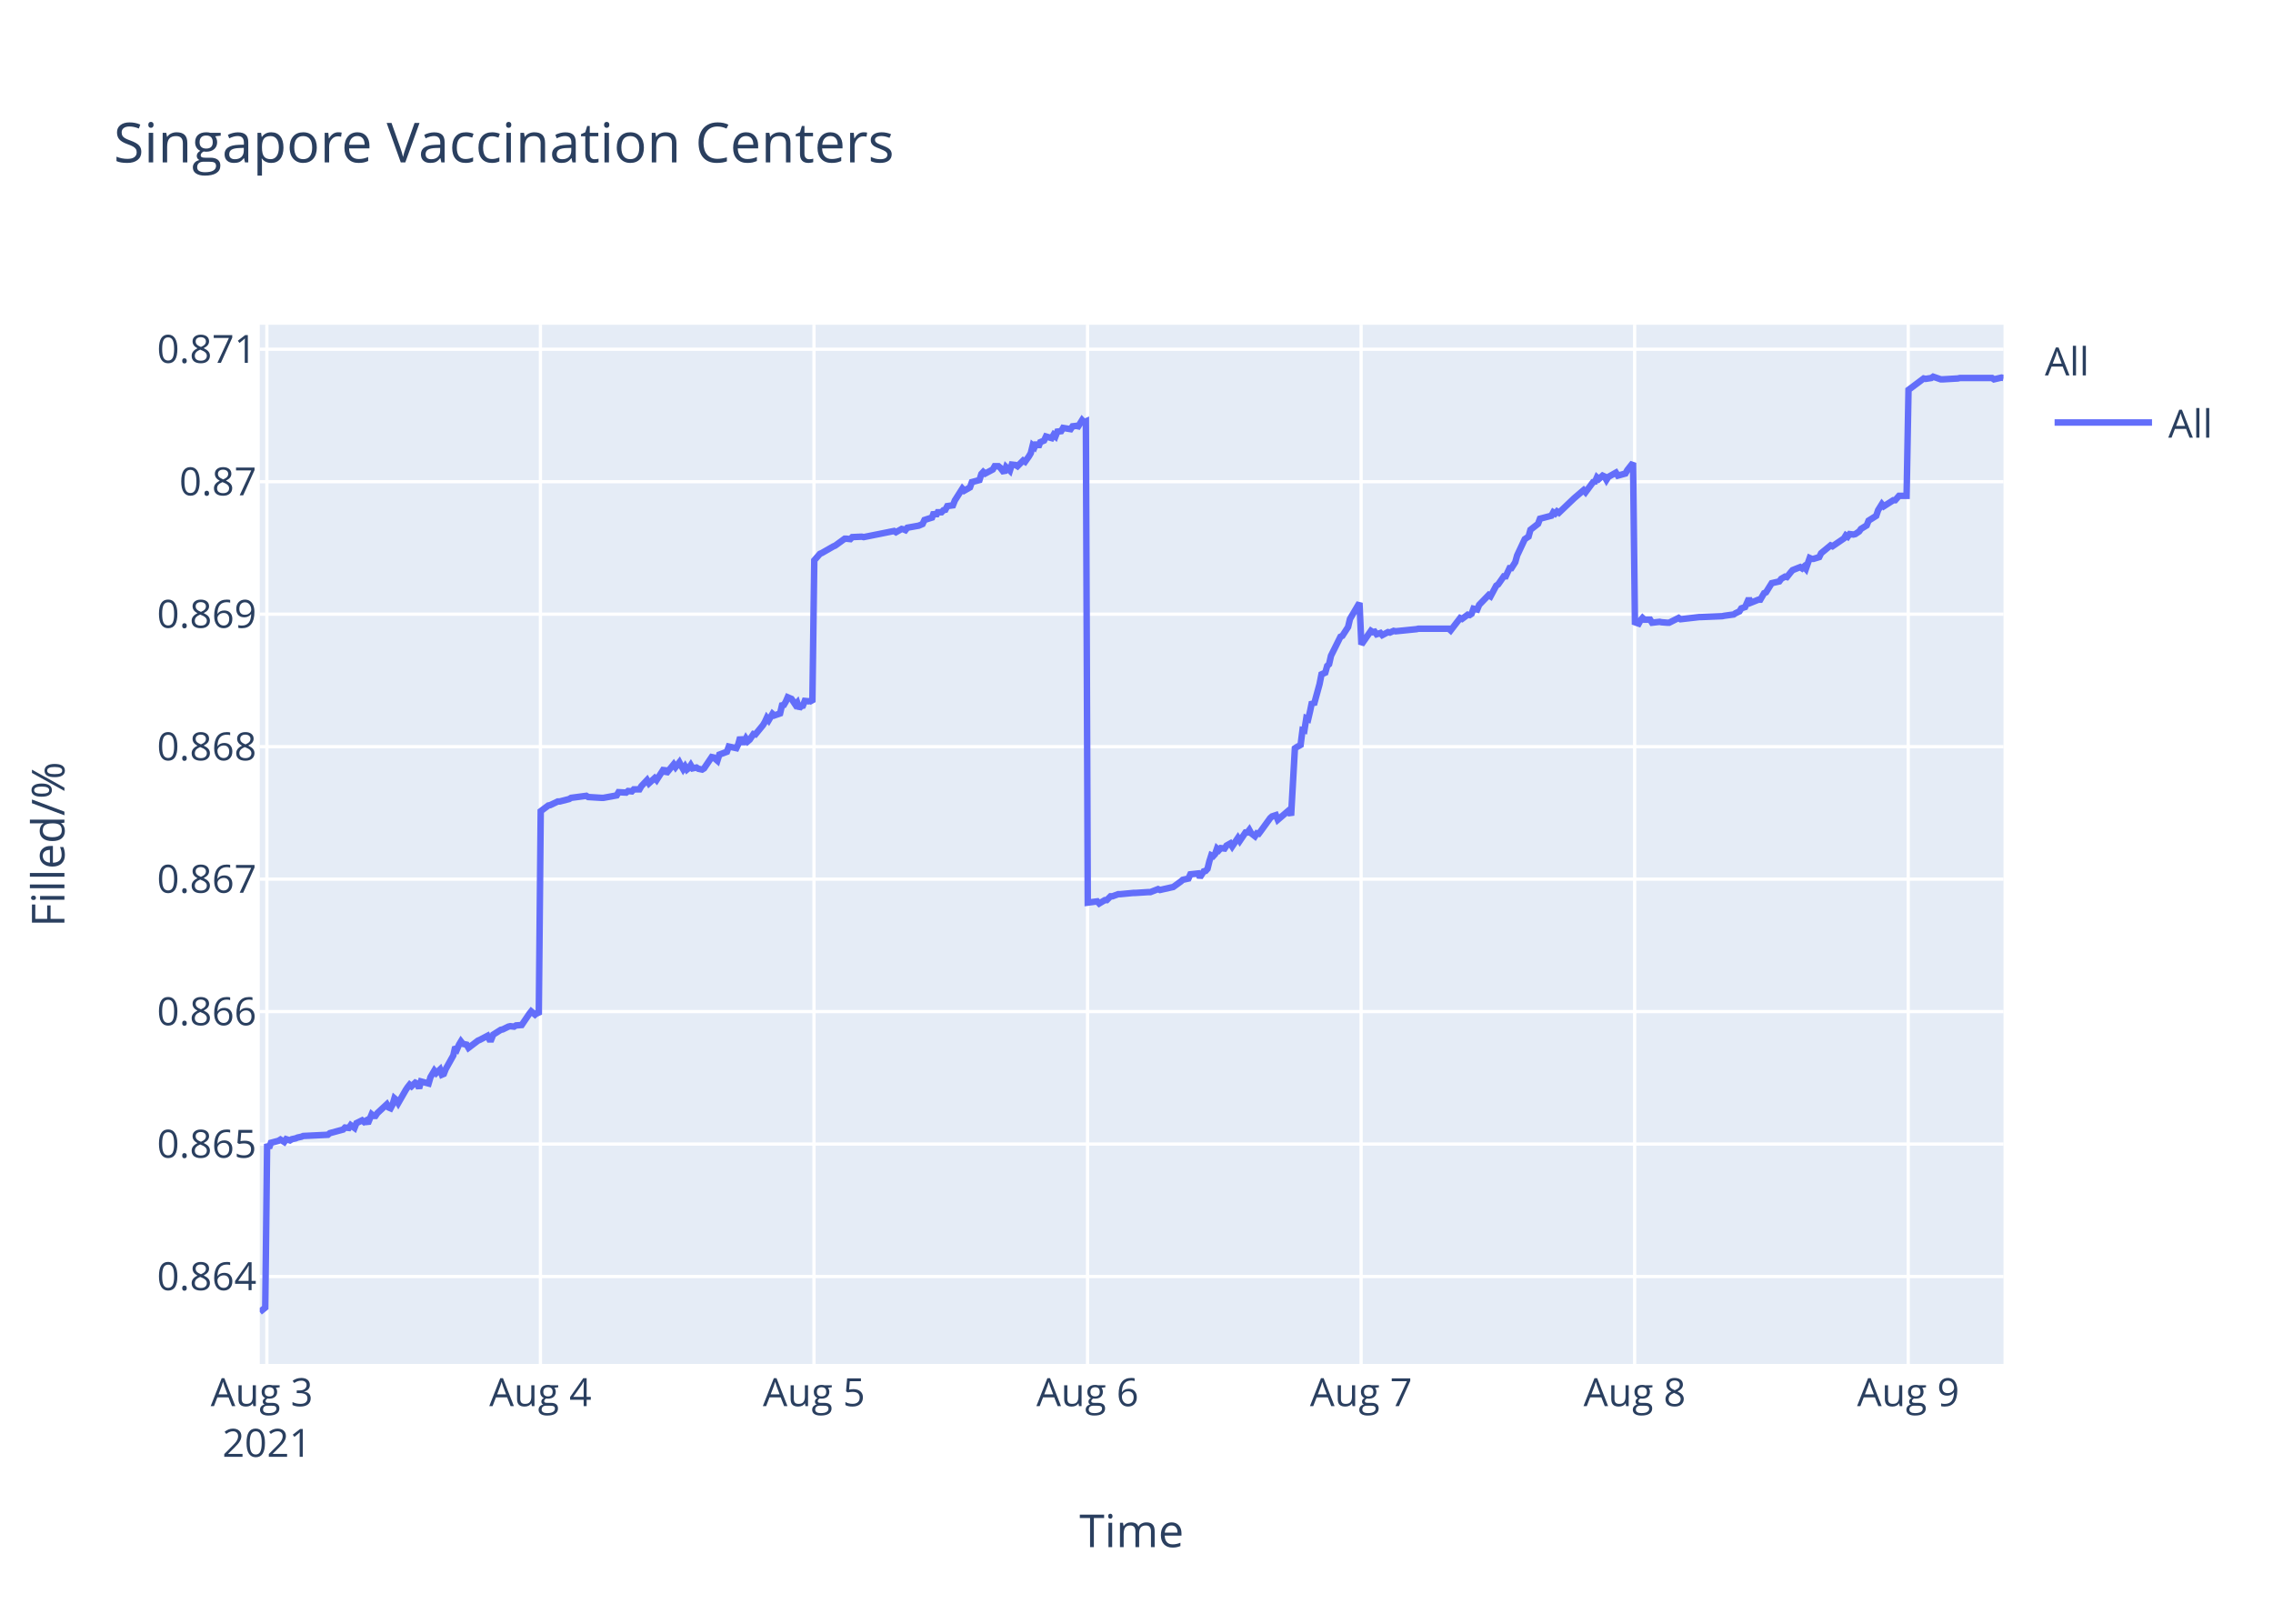
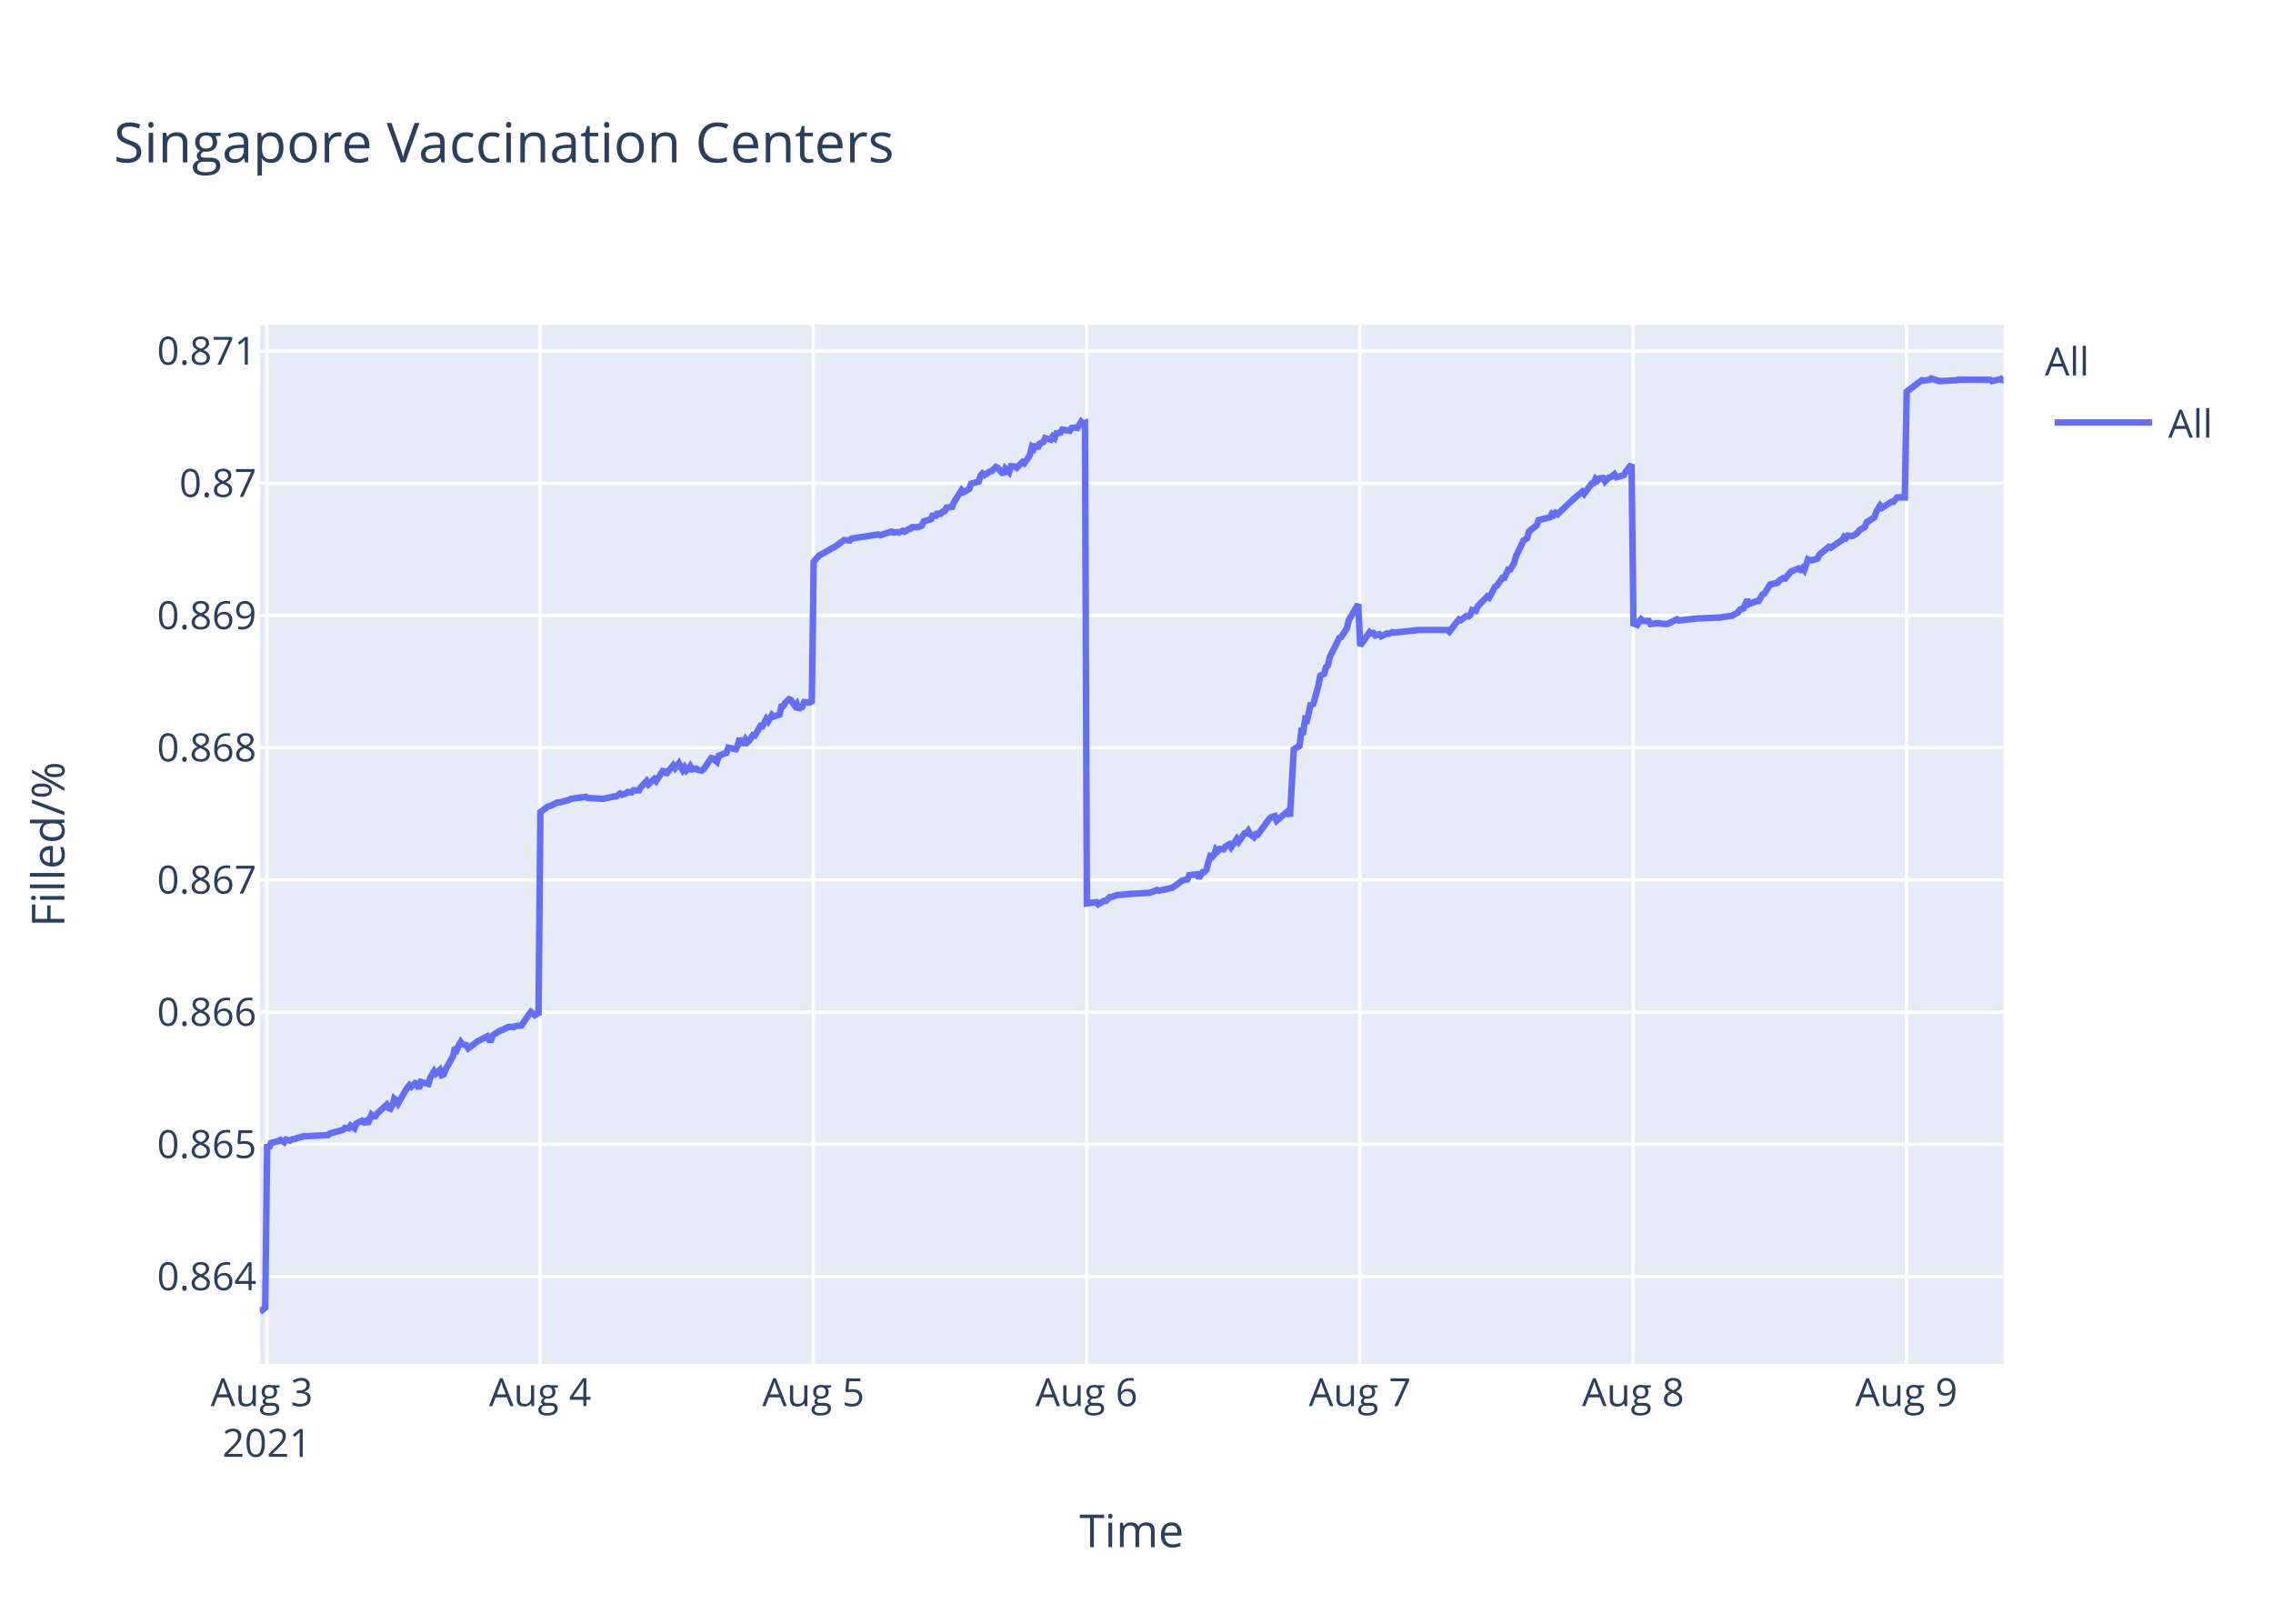
<svg xmlns="http://www.w3.org/2000/svg" class="main-svg" width="700" height="500" style="" viewBox="0 0 700 500">
  <rect x="0" y="0" width="700" height="500" style="fill: rgb(255, 255, 255); fill-opacity: 1;" />
-   <defs id="defs-221497">
+   <defs id="defs-82cdab">
    <g class="clips">
-       <clipPath id="clip221497xyplot" class="plotclip">
+       <clipPath id="clip82cdabxyplot" class="plotclip">
        <rect width="537" height="320" />
      </clipPath>
-       <clipPath class="axesclip" id="clip221497x">
+       <clipPath class="axesclip" id="clip82cdabx">
        <rect x="80" y="0" width="537" height="500" />
      </clipPath>
-       <clipPath class="axesclip" id="clip221497y">
+       <clipPath class="axesclip" id="clip82cdaby">
        <rect x="0" y="100" width="700" height="320" />
      </clipPath>
-       <clipPath class="axesclip" id="clip221497xy">
+       <clipPath class="axesclip" id="clip82cdabxy">
        <rect x="80" y="100" width="537" height="320" />
      </clipPath>
    </g>
    <g class="gradients" />
  </defs>
  <g class="bglayer">
    <rect class="bg" x="80" y="100" width="537" height="320" style="fill: rgb(229, 236, 246); fill-opacity: 1; stroke-width: 0;" />
  </g>
  <g class="layer-below">
    <g class="imagelayer" />
    <g class="shapelayer" />
  </g>
  <g class="cartesianlayer">
    <g class="subplot xy">
      <g class="layer-subplot">
        <g class="shapelayer" />
        <g class="imagelayer" />
      </g>
      <g class="gridlayer">
        <g class="x">
-           <path class="xgrid crisp" transform="translate(82.19,0)" d="M0,100v320" style="stroke: rgb(255, 255, 255); stroke-opacity: 1; stroke-width: 1px;" />
-           <path class="xgrid crisp" transform="translate(166.43,0)" d="M0,100v320" style="stroke: rgb(255, 255, 255); stroke-opacity: 1; stroke-width: 1px;" />
-           <path class="xgrid crisp" transform="translate(250.68,0)" d="M0,100v320" style="stroke: rgb(255, 255, 255); stroke-opacity: 1; stroke-width: 1px;" />
-           <path class="xgrid crisp" transform="translate(334.92,0)" d="M0,100v320" style="stroke: rgb(255, 255, 255); stroke-opacity: 1; stroke-width: 1px;" />
-           <path class="xgrid crisp" transform="translate(419.17,0)" d="M0,100v320" style="stroke: rgb(255, 255, 255); stroke-opacity: 1; stroke-width: 1px;" />
-           <path class="xgrid crisp" transform="translate(503.41,0)" d="M0,100v320" style="stroke: rgb(255, 255, 255); stroke-opacity: 1; stroke-width: 1px;" />
-           <path class="xgrid crisp" transform="translate(587.66,0)" d="M0,100v320" style="stroke: rgb(255, 255, 255); stroke-opacity: 1; stroke-width: 1px;" />
+           <path class="xgrid crisp" transform="translate(82.18,0)" d="M0,100v320" style="stroke: rgb(255, 255, 255); stroke-opacity: 1; stroke-width: 1px;" />
+           <path class="xgrid crisp" transform="translate(166.34,0)" d="M0,100v320" style="stroke: rgb(255, 255, 255); stroke-opacity: 1; stroke-width: 1px;" />
+           <path class="xgrid crisp" transform="translate(250.49,0)" d="M0,100v320" style="stroke: rgb(255, 255, 255); stroke-opacity: 1; stroke-width: 1px;" />
+           <path class="xgrid crisp" transform="translate(334.64,0)" d="M0,100v320" style="stroke: rgb(255, 255, 255); stroke-opacity: 1; stroke-width: 1px;" />
+           <path class="xgrid crisp" transform="translate(418.8,0)" d="M0,100v320" style="stroke: rgb(255, 255, 255); stroke-opacity: 1; stroke-width: 1px;" />
+           <path class="xgrid crisp" transform="translate(502.95,0)" d="M0,100v320" style="stroke: rgb(255, 255, 255); stroke-opacity: 1; stroke-width: 1px;" />
+           <path class="xgrid crisp" transform="translate(587.1,0)" d="M0,100v320" style="stroke: rgb(255, 255, 255); stroke-opacity: 1; stroke-width: 1px;" />
        </g>
        <g class="y">
-           <path class="ygrid crisp" transform="translate(0,393.08)" d="M80,0h537" style="stroke: rgb(255, 255, 255); stroke-opacity: 1; stroke-width: 1px;" />
-           <path class="ygrid crisp" transform="translate(0,352.29)" d="M80,0h537" style="stroke: rgb(255, 255, 255); stroke-opacity: 1; stroke-width: 1px;" />
-           <path class="ygrid crisp" transform="translate(0,311.5)" d="M80,0h537" style="stroke: rgb(255, 255, 255); stroke-opacity: 1; stroke-width: 1px;" />
-           <path class="ygrid crisp" transform="translate(0,270.71)" d="M80,0h537" style="stroke: rgb(255, 255, 255); stroke-opacity: 1; stroke-width: 1px;" />
-           <path class="ygrid crisp" transform="translate(0,229.92)" d="M80,0h537" style="stroke: rgb(255, 255, 255); stroke-opacity: 1; stroke-width: 1px;" />
-           <path class="ygrid crisp" transform="translate(0,189.12)" d="M80,0h537" style="stroke: rgb(255, 255, 255); stroke-opacity: 1; stroke-width: 1px;" />
-           <path class="ygrid crisp" transform="translate(0,148.33)" d="M80,0h537" style="stroke: rgb(255, 255, 255); stroke-opacity: 1; stroke-width: 1px;" />
-           <path class="ygrid crisp" transform="translate(0,107.54)" d="M80,0h537" style="stroke: rgb(255, 255, 255); stroke-opacity: 1; stroke-width: 1px;" />
+           <path class="ygrid crisp" transform="translate(0,393.1)" d="M80,0h537" style="stroke: rgb(255, 255, 255); stroke-opacity: 1; stroke-width: 1px;" />
+           <path class="ygrid crisp" transform="translate(0,352.39)" d="M80,0h537" style="stroke: rgb(255, 255, 255); stroke-opacity: 1; stroke-width: 1px;" />
+           <path class="ygrid crisp" transform="translate(0,311.67)" d="M80,0h537" style="stroke: rgb(255, 255, 255); stroke-opacity: 1; stroke-width: 1px;" />
+           <path class="ygrid crisp" transform="translate(0,270.96)" d="M80,0h537" style="stroke: rgb(255, 255, 255); stroke-opacity: 1; stroke-width: 1px;" />
+           <path class="ygrid crisp" transform="translate(0,230.24)" d="M80,0h537" style="stroke: rgb(255, 255, 255); stroke-opacity: 1; stroke-width: 1px;" />
+           <path class="ygrid crisp" transform="translate(0,189.53)" d="M80,0h537" style="stroke: rgb(255, 255, 255); stroke-opacity: 1; stroke-width: 1px;" />
+           <path class="ygrid crisp" transform="translate(0,148.81)" d="M80,0h537" style="stroke: rgb(255, 255, 255); stroke-opacity: 1; stroke-width: 1px;" />
+           <path class="ygrid crisp" transform="translate(0,108.1)" d="M80,0h537" style="stroke: rgb(255, 255, 255); stroke-opacity: 1; stroke-width: 1px;" />
        </g>
      </g>
      <g class="zerolinelayer" />
      <path class="xlines-below" />
      <path class="ylines-below" />
      <g class="overlines-below" />
      <g class="xaxislayer-below" />
      <g class="yaxislayer-below" />
      <g class="overaxes-below" />
-       <g class="plot" transform="translate(80,100)" clip-path="url('#clip221497xyplot')">
+       <g class="plot" transform="translate(80,100)" clip-path="url('#clip82cdabxyplot')">
        <g class="scatterlayer mlayer">
-           <g class="trace scatter trace07037d" style="stroke-miterlimit: 2; opacity: 1;">
+           <g class="trace scatter trace9f62d8" style="stroke-miterlimit: 2; opacity: 1;">
            <g class="fills" />
            <g class="errorbars" />
            <g class="lines">
-               <path class="js-line" d="M0,304L1.69,302.65L2.27,252.27L2.86,253.5L3.44,251.9L5.78,251.28L6.37,250.91L7.54,251.65L8.12,250.79L9.29,251.16L9.88,250.79L11.05,250.54L11.63,250.29L12.8,250.04L13.39,249.8L20.99,249.43L21.58,248.93L25.67,247.82L26.25,247.21L27.43,247.33L28.01,246.47L29.18,247.33L29.77,245.85L31.52,244.99L32.11,245.48L32.69,245.11L33.28,245.97L34.45,243.14L35.03,243.63L35.62,243.63L36.2,242.77L39.13,240.05L39.71,241.04L40.29,241.29L40.88,240.18L41.47,238.2L42.05,238.7L42.64,239.68L44.98,235.61L45.56,234.75L46.15,234.01L46.73,234.5L47.9,233.39L48.49,233.64L49.07,235.12L49.66,233.02L52,233.64L52.58,231.67L53.75,229.69L54.34,230.43L55.51,229.32L56.09,230.93L56.68,230.68L57.26,229.2L59.6,225.01L60.19,222.42L60.78,223.03L61.36,221.68L61.95,220.69L62.53,221.43L63.7,221.68L64.28,222.66L67.21,220.44L67.79,220.2L70.14,218.96L70.72,220.07L71.3,220.07L71.89,218.59L74.23,217.11L74.82,216.99L76.57,216.13L77.15,216L78.32,216.13L78.91,215.76L80.67,215.63L81.25,214.77L83.01,212.18L83.59,211.44L84.76,212.43L85.34,211.93L85.93,212.43L86.52,149.79L88.86,148.04L89.44,147.92L91.78,146.8L92.37,146.8L95.29,146.05L95.88,145.68L100.56,145.06L101.14,145.43L105.24,145.68L105.82,145.68L109.92,144.93L110.5,143.94L112.84,144.06L113.43,143.57L114.59,143.69L115.18,143.07L116.94,143.07L117.52,142.07L119.27,140.21L119.86,141.2L121.62,139.59L122.2,140.21L124.54,136.6L125.13,138.22L127.47,135.36L128.05,136.23L129.22,134.74L129.81,135.86L130.39,136.85L130.98,135.98L131.56,136.97L132.15,136.48L132.73,135.61L133.32,136.6L134.49,136.35L135.07,136.73L136.24,136.97L136.83,136.6L139.18,133.12L139.76,133.24L140.93,134.24L141.52,132.37L143.86,131.5L144.44,129.88L146.78,130.38L147.37,129.14L147.95,127.02L148.54,128.52L149.13,128.52L149.71,127.4L150.29,128.27L150.88,127.77L152.05,126.03L152.63,126.15L154.97,123.29L155.56,122.3L156.14,121.05L156.73,121.8L157.9,119.81L158.48,120.31L160.24,119.69L160.82,117.2L161.41,117.07L161.99,116.08L162.58,114.71L163.16,114.96L163.75,115.21L164.92,116.95L165.5,116.33L166.09,118.19L166.67,117.45L167.26,117.32L167.84,115.83L169.01,115.95L169.6,115.83L170.18,116.2L170.77,72.54L172.52,70.53L173.11,70.28L176.62,68.27L177.2,68.02L180.13,65.89L180.72,65.89L181.88,66.01L182.47,65.39L185.39,65.26L185.98,65.39L195.34,63.51L195.92,63.88L197.68,62.88L198.26,63L198.85,63.25L199.43,62.5L202.94,61.87L204.11,61.37L204.7,60.12L205.87,59.74L207.04,59.37L207.62,57.74L208.21,58.86L208.79,57.74L209.96,57.74L210.55,57.11L211.13,56.98L211.72,55.85L213.47,55.6L214.06,54.1L216.38,50.46L216.96,51.09L218.72,50.08L219.3,48.45L221.64,47.83L222.23,45.94L222.81,45.32L223.4,45.82L225.74,44.57L226.32,43.56L227.49,43.56L228.08,44.06L229.25,45.57L229.84,43.81L231.01,44.94L231.6,43.06L232.76,43.19L233.35,43.56L235.1,41.81L235.69,42.18L236.85,40.55L237.44,39.55L238.03,37.16L238.61,37.67L239.19,36.29L239.78,37.67L240.36,36.16L241.54,35.66L242.12,34.41L243.88,34.91L244.46,33.9L245.04,34.41L245.63,32.9L246.8,32.77L247.39,31.77L249.72,32.15L250.31,31.27L251.48,31.14L252.07,31.27L253.24,29.39L253.82,30.02L254.41,29.76L254.99,177.95L257.92,177.56L258.51,178.21L260.26,177.17L260.84,177.17L262.01,176L262.6,176L264.35,175.35L264.94,175.35L269.03,174.96L269.62,174.96L273.71,174.7L274.3,174.7L276.64,173.79L277.22,174.05L280.73,173.26L281.32,173.13L283.65,171.44L284.24,170.92L286,170.53L286.58,169.23L288.94,168.97L289.53,170.14L290.7,168.32L291.28,168.19L291.87,167.54L292.45,165.19L293.03,163.37L293.62,163.63L294.21,162.98L294.79,161.29L295.38,161.81L295.96,161.16L297.13,161.29L297.72,160.38L298.89,159.72L299.47,160.64L301.23,158.03L301.81,158.94L303.57,156.34L304.15,156.34L304.74,155.56L305.32,156.6L306.49,157.51L307.08,156.6L307.66,156.73L308.25,155.95L311.18,151.91L311.76,151.39L312.93,151L313.52,152.43L317.02,149.44L317.61,151.13L318.78,130.43L319.37,130.04L320.54,129.39L321.12,124.83L321.7,124.96L322.29,121.19L322.88,121.45L323.46,118.98L324.05,116.11L324.63,117.02L326.38,110.64L326.97,107.65L328.14,107.13L328.73,105.05L329.31,104.52L329.9,101.92L332.82,96.06L333.4,95.8L335.16,93.07L335.75,90.59L338.67,85.65L339.26,98.46L342.19,94.26L342.77,94.65L343.35,94.52L343.94,95.31L345.11,94.92L345.69,95.57L347.44,94.65L348.03,94.79L349.2,94.26L349.79,94.39L356.22,93.74L356.81,93.6L366.17,93.6L366.75,94.13L369.68,90.32L370.26,90.58L372.02,89.27L372.6,89.4L373.19,89.01L373.77,87.43L374.94,87.69L375.53,86.25L378.45,83.23L379.04,83.62L380.79,80.34L381.38,79.95L383.13,77.45L383.72,77.45L384.89,74.96L385.47,74.96L386.64,73.12L387.23,71.02L389.57,66.03L390.15,65.63L390.74,65.24L391.32,63.14L393.67,61.3L394.25,59.73L397.76,58.81L398.34,57.76L398.93,58.15L399.51,57.49L400.1,57.89L404.78,53.42L407.7,50.93L408.29,51.58L410.63,48.43L411.22,48.3L411.8,46.99L412.39,47.51L413.55,46.46L414.14,46.73L414.73,47.78L415.31,46.86L417.65,45.54L418.24,46.46L420.58,45.81L421.16,44.76L422.92,42.52L423.5,91.61L424.67,92.02L425.26,90.95L425.84,90.28L426.42,90.81L428.18,90.81L428.77,91.75L431.11,91.48L431.69,91.61L433.45,91.75L434.04,91.75L436.96,90.28L437.54,90.68L443.39,90.01L443.98,90.01L450.41,89.74L451,89.61L453.92,89.21L454.51,88.81L455.68,88.27L456.26,87.33L457.43,86.93L458.02,85.6L458.6,84.26L459.19,85.6L461.53,84.66L462.11,84.66L463.28,82.65L463.87,82.39L465.62,79.58L466.21,79.44L467.96,79.04L468.55,78.24L469.72,77.57L470.3,77.7L471.47,76.23L472.06,75.56L474.4,74.63L474.99,75.03L475.57,74.49L476.15,75.16L477.32,71.82L477.91,72.09L478.5,72.09L480.25,71.55L480.84,70.35L483.76,67.94L484.34,68.21L487.86,65.8L488.44,64.86L489.03,65.27L489.61,64.46L490.78,64.6L491.36,64.46L492.54,63.66L493.12,62.86L494.87,61.79L495.46,60.32L497.8,58.85L498.39,57.11L499.56,55.23L500.14,55.9L503.07,54.03L503.65,54.03L504.82,52.69L505.41,52.69L507.16,52.69L507.75,20.05L512.43,16.54L513.01,16.67L514.77,16.4L515.35,16L517.69,16.81L518.28,16.81L522.96,16.54L523.54,16.4L533.49,16.4L534.07,16.81L536.41,16.27L537,16.4" style="vector-effect: non-scaling-stroke; fill: none; stroke: rgb(99, 110, 250); stroke-opacity: 1; stroke-width: 2px; opacity: 1;" />
+               <path class="js-line" d="M0,304L1.68,302.66L2.27,252.36L2.85,253.59L3.44,251.99L5.77,251.38L6.36,251.01L7.53,251.75L8.11,250.88L9.28,251.25L9.87,250.88L11.03,250.64L11.62,250.39L12.79,250.15L13.38,249.9L20.97,249.53L21.55,249.04L25.64,247.93L26.23,247.31L27.4,247.44L27.98,246.58L29.15,247.44L29.74,245.96L31.49,245.1L32.07,245.59L32.66,245.22L33.24,246.08L34.41,243.25L34.99,243.74L35.58,243.74L36.16,242.88L39.09,240.17L39.67,241.16L40.25,241.41L40.84,240.3L41.42,238.33L42.01,238.82L42.59,239.8L44.93,235.74L45.51,234.88L46.1,234.14L46.68,234.63L47.85,233.53L48.44,233.77L49.02,235.25L49.6,233.16L51.94,233.77L52.53,231.8L53.7,229.83L54.28,230.57L55.45,229.46L56.03,231.06L56.62,230.82L57.2,229.34L59.54,225.15L60.12,222.57L60.71,223.18L61.29,221.83L61.88,220.85L62.46,221.58L63.63,221.83L64.21,222.82L67.14,220.6L67.72,220.35L70.06,219.12L70.65,220.23L71.23,220.23L71.81,218.75L74.15,217.28L74.73,217.15L76.49,216.29L77.07,216.17L78.24,216.29L78.83,215.92L80.58,215.8L81.16,214.94L82.92,212.35L83.5,211.61L84.67,212.6L85.25,212.1L85.84,212.6L86.42,150.07L88.76,148.34L89.34,148.21L91.68,147.09L92.27,147.09L95.19,146.35L95.77,145.98L100.45,145.36L101.03,145.73L105.71,145.98L106.29,145.85L109.21,145.23L109.8,145.23L110.97,144.36L111.55,144.74L112.72,144.36L113.3,143.87L114.47,143.99L115.05,143.37L116.81,143.37L117.39,142.38L119.14,140.51L119.73,141.51L121.49,139.89L122.07,140.51L124.41,136.91L124.99,138.53L127.33,135.67L127.91,136.54L129.08,135.05L129.66,136.17L130.25,137.16L130.83,136.29L131.42,137.29L132,136.79L132.59,135.92L133.17,136.91L134.34,136.67L134.93,137.04L136.09,137.29L136.68,136.91L139.02,133.44L139.61,133.56L140.78,134.56L141.36,132.69L143.7,131.82L144.29,130.21L146.62,130.71L147.21,129.47L147.79,127.36L148.38,128.85L148.96,128.85L149.55,127.73L150.13,128.6L150.71,128.1L151.88,126.36L152.47,126.49L154.22,123.51L154.8,123.63L155.98,121.4L156.56,122.14L157.73,120.15L158.31,120.65L160.06,120.03L160.65,117.55L161.23,117.42L161.81,116.43L162.99,115.31L163.57,115.56L164.74,117.3L165.32,116.68L165.91,118.54L166.49,117.8L167.08,117.67L167.66,116.18L168.83,116.31L169.42,116.18L170,116.55L170.58,72.97L172.34,70.97L172.92,70.72L176.43,68.71L177.01,68.46L179.93,66.33L180.52,66.33L181.69,66.46L182.27,65.83L190.45,64.58L191.03,64.83L194.54,63.7L195.13,63.96L196.29,63.83L196.88,63.96L198.04,63.45L198.63,63.7L199.8,62.95L200.38,62.83L200.97,62.33L202.72,62.33L203.89,61.83L204.47,60.57L206.81,59.82L207.4,58.2L207.98,59.32L208.57,58.2L209.74,58.2L210.32,57.57L210.9,57.44L211.49,56.32L213.24,56.07L213.83,54.57L216.15,50.93L216.73,51.56L218.48,50.56L219.06,48.93L221.4,48.31L221.98,46.43L222.57,45.8L223.15,46.3L224.91,45.18L225.5,45.05L226.66,43.8L227.25,44.05L229,46.05L229.59,44.3L230.75,45.43L231.35,43.55L232.51,43.67L233.09,44.05L234.85,42.3L235.43,42.67L236.6,41.04L237.18,40.04L237.77,37.66L238.35,38.16L238.93,36.79L239.52,38.16L240.1,36.66L241.27,36.16L241.86,34.91L243.61,35.41L244.19,34.41L244.78,34.91L245.36,33.41L246.53,33.28L247.12,32.28L249.45,32.66L250.04,31.78L251.21,31.65L251.79,31.78L252.96,29.9L253.54,30.53L254.13,30.28L254.72,178.19L257.64,177.8L258.22,178.45L259.98,177.41L260.56,177.41L261.73,176.24L262.31,176.24L264.06,175.59L264.65,175.59L268.74,175.2L269.33,175.2L273.41,174.94L274,174.94L276.34,174.03L276.92,174.29L280.42,173.51L281.01,173.38L283.35,171.69L283.93,171.17L285.69,170.78L286.27,169.48L288.63,169.22L289.21,170.39L290.38,168.57L290.97,168.44L291.55,167.79L292.13,165.45L292.72,163.63L293.3,163.89L293.89,163.24L294.47,161.55L295.06,162.07L295.64,161.42L296.81,161.55L297.4,160.64L298.56,159.99L299.15,160.9L300.9,158.31L301.48,159.21L303.24,156.62L303.82,156.62L304.41,155.84L304.99,156.88L306.16,157.79L306.74,156.88L307.33,157.01L307.92,156.23L310.84,152.2L311.42,151.68L312.59,151.29L313.17,152.72L316.68,149.73L317.26,151.42L318.44,130.76L319.02,130.37L320.19,129.72L320.77,125.17L321.35,125.3L321.94,121.53L322.52,121.79L323.11,119.32L323.69,116.46L324.28,117.37L326.03,111.01L326.62,108.02L327.79,107.5L328.37,105.42L328.95,104.9L329.54,102.3L332.46,96.45L333.04,96.19L334.8,93.46L335.38,90.99L338.3,86.06L338.89,98.85L341.81,94.65L342.4,95.05L342.98,94.91L343.56,95.7L344.73,95.31L345.32,95.96L347.07,95.05L347.65,95.18L348.82,94.65L349.41,94.78L355.83,94.13L356.42,94L365.77,94L366.36,94.52L369.27,90.72L369.86,90.98L371.61,89.67L372.2,89.8L372.78,89.41L373.37,87.84L374.53,88.1L375.12,86.66L378.04,83.64L378.62,84.04L380.38,80.76L380.96,80.37L382.72,77.88L383.3,77.88L384.47,75.39L385.05,75.39L386.22,73.55L386.81,71.45L389.15,66.47L389.73,66.08L390.31,65.69L390.9,63.59L393.24,61.76L393.82,60.18L397.33,59.27L397.91,58.22L398.5,58.61L399.08,57.95L399.67,58.35L404.34,53.89L407.26,51.4L407.85,52.06L410.18,48.91L410.77,48.78L411.36,47.47L411.94,47.99L412.52,47.34L413.69,47.21L414.28,48.26L415.45,47.08L416.03,46.95L417.2,46.03L417.79,46.95L420.12,46.29L420.7,45.24L422.46,43.01L423.04,92.01L424.21,92.41L424.8,91.34L425.38,90.68L425.96,91.21L427.72,91.21L428.3,92.15L430.64,91.88L431.22,92.01L432.98,92.15L433.56,92.15L436.48,90.68L437.07,91.08L442.91,90.41L443.5,90.41L449.92,90.14L450.51,90.01L453.43,89.61L454.01,89.21L455.18,88.67L455.77,87.74L456.94,87.34L457.52,86L458.1,84.67L458.69,86L461.02,85.07L461.61,85.07L462.78,83.07L463.37,82.8L465.12,80L465.7,79.86L467.45,79.46L468.04,78.66L469.21,77.99L469.79,78.13L470.96,76.66L471.55,75.99L473.88,75.06L474.47,75.46L475.05,74.92L475.64,75.59L476.81,72.25L477.39,72.52L477.98,72.52L479.73,71.99L480.31,70.79L483.24,68.38L483.82,68.65L487.33,66.25L487.91,65.31L488.49,65.71L489.08,64.91L490.25,65.05L490.83,64.91L492,64.11L492.59,63.31L494.34,62.24L494.92,60.77L497.26,59.3L497.84,57.57L499.02,55.7L499.6,56.37L502.52,54.5L503.1,54.5L504.27,53.16L504.86,53.16L506.61,53.16L507.2,20.58L511.87,17.08L512.45,17.21L514.21,16.94L514.79,16.54L517.13,17.35L517.72,17.35L522.39,17.08L522.97,16.94L532.91,16.94L533.49,17.35L535.83,16.81L536.42,16.94L537,16" style="vector-effect: non-scaling-stroke; fill: none; stroke: rgb(99, 110, 250); stroke-opacity: 1; stroke-width: 2px; opacity: 1;" />
            </g>
            <g class="points" />
            <g class="text" />
          </g>
        </g>
      </g>
      <g class="overplot" />
      <path class="xlines-above crisp" d="M0,0" style="fill: none;" />
      <path class="ylines-above crisp" d="M0,0" style="fill: none;" />
      <g class="overlines-above" />
      <g class="xaxislayer-above">
        <g class="xtick">
-           <text text-anchor="middle" x="0" y="433" transform="translate(82.19,0)" style="font-family: 'Open Sans', verdana, arial, sans-serif; font-size: 12px; fill: rgb(42, 63, 95); fill-opacity: 1; white-space: pre;">
+           <text text-anchor="middle" x="0" y="433" transform="translate(82.18,0)" style="font-family: 'Open Sans', verdana, arial, sans-serif; font-size: 12px; fill: rgb(42, 63, 95); fill-opacity: 1; white-space: pre;">
            <tspan class="line" dy="0em" x="0" y="433">Aug 3</tspan>
            <tspan class="line" dy="1.3em" x="0" y="433">2021</tspan>
          </text>
        </g>
        <g class="xtick">
-           <text text-anchor="middle" x="0" y="433" transform="translate(166.43,0)" style="font-family: 'Open Sans', verdana, arial, sans-serif; font-size: 12px; fill: rgb(42, 63, 95); fill-opacity: 1; white-space: pre;">Aug 4</text>
+           <text text-anchor="middle" x="0" y="433" transform="translate(166.34,0)" style="font-family: 'Open Sans', verdana, arial, sans-serif; font-size: 12px; fill: rgb(42, 63, 95); fill-opacity: 1; white-space: pre;">Aug 4</text>
        </g>
        <g class="xtick">
-           <text text-anchor="middle" x="0" y="433" transform="translate(250.68,0)" style="font-family: 'Open Sans', verdana, arial, sans-serif; font-size: 12px; fill: rgb(42, 63, 95); fill-opacity: 1; white-space: pre;">Aug 5</text>
+           <text text-anchor="middle" x="0" y="433" transform="translate(250.49,0)" style="font-family: 'Open Sans', verdana, arial, sans-serif; font-size: 12px; fill: rgb(42, 63, 95); fill-opacity: 1; white-space: pre;">Aug 5</text>
        </g>
        <g class="xtick">
-           <text text-anchor="middle" x="0" y="433" transform="translate(334.92,0)" style="font-family: 'Open Sans', verdana, arial, sans-serif; font-size: 12px; fill: rgb(42, 63, 95); fill-opacity: 1; white-space: pre;">Aug 6</text>
+           <text text-anchor="middle" x="0" y="433" transform="translate(334.64,0)" style="font-family: 'Open Sans', verdana, arial, sans-serif; font-size: 12px; fill: rgb(42, 63, 95); fill-opacity: 1; white-space: pre;">Aug 6</text>
        </g>
        <g class="xtick">
-           <text text-anchor="middle" x="0" y="433" transform="translate(419.17,0)" style="font-family: 'Open Sans', verdana, arial, sans-serif; font-size: 12px; fill: rgb(42, 63, 95); fill-opacity: 1; white-space: pre;">Aug 7</text>
+           <text text-anchor="middle" x="0" y="433" transform="translate(418.8,0)" style="font-family: 'Open Sans', verdana, arial, sans-serif; font-size: 12px; fill: rgb(42, 63, 95); fill-opacity: 1; white-space: pre;">Aug 7</text>
        </g>
        <g class="xtick">
-           <text text-anchor="middle" x="0" y="433" transform="translate(503.41,0)" style="font-family: 'Open Sans', verdana, arial, sans-serif; font-size: 12px; fill: rgb(42, 63, 95); fill-opacity: 1; white-space: pre;">Aug 8</text>
+           <text text-anchor="middle" x="0" y="433" transform="translate(502.95,0)" style="font-family: 'Open Sans', verdana, arial, sans-serif; font-size: 12px; fill: rgb(42, 63, 95); fill-opacity: 1; white-space: pre;">Aug 8</text>
        </g>
        <g class="xtick">
-           <text text-anchor="middle" x="0" y="433" transform="translate(587.66,0)" style="font-family: 'Open Sans', verdana, arial, sans-serif; font-size: 12px; fill: rgb(42, 63, 95); fill-opacity: 1; white-space: pre;">Aug 9</text>
+           <text text-anchor="middle" x="0" y="433" transform="translate(587.1,0)" style="font-family: 'Open Sans', verdana, arial, sans-serif; font-size: 12px; fill: rgb(42, 63, 95); fill-opacity: 1; white-space: pre;">Aug 9</text>
        </g>
      </g>
      <g class="yaxislayer-above">
        <g class="ytick">
-           <text text-anchor="end" x="79" y="4.2" transform="translate(0,393.08)" style="font-family: 'Open Sans', verdana, arial, sans-serif; font-size: 12px; fill: rgb(42, 63, 95); fill-opacity: 1; white-space: pre;">0.864</text>
+           <text text-anchor="end" x="79" y="4.2" transform="translate(0,393.1)" style="font-family: 'Open Sans', verdana, arial, sans-serif; font-size: 12px; fill: rgb(42, 63, 95); fill-opacity: 1; white-space: pre;">0.864</text>
        </g>
        <g class="ytick">
-           <text text-anchor="end" x="79" y="4.2" transform="translate(0,352.29)" style="font-family: 'Open Sans', verdana, arial, sans-serif; font-size: 12px; fill: rgb(42, 63, 95); fill-opacity: 1; white-space: pre;">0.865</text>
+           <text text-anchor="end" x="79" y="4.2" transform="translate(0,352.39)" style="font-family: 'Open Sans', verdana, arial, sans-serif; font-size: 12px; fill: rgb(42, 63, 95); fill-opacity: 1; white-space: pre;">0.865</text>
        </g>
        <g class="ytick">
-           <text text-anchor="end" x="79" y="4.2" transform="translate(0,311.5)" style="font-family: 'Open Sans', verdana, arial, sans-serif; font-size: 12px; fill: rgb(42, 63, 95); fill-opacity: 1; white-space: pre;">0.866</text>
+           <text text-anchor="end" x="79" y="4.2" transform="translate(0,311.67)" style="font-family: 'Open Sans', verdana, arial, sans-serif; font-size: 12px; fill: rgb(42, 63, 95); fill-opacity: 1; white-space: pre;">0.866</text>
        </g>
        <g class="ytick">
-           <text text-anchor="end" x="79" y="4.2" transform="translate(0,270.71)" style="font-family: 'Open Sans', verdana, arial, sans-serif; font-size: 12px; fill: rgb(42, 63, 95); fill-opacity: 1; white-space: pre;">0.867</text>
+           <text text-anchor="end" x="79" y="4.2" transform="translate(0,270.96)" style="font-family: 'Open Sans', verdana, arial, sans-serif; font-size: 12px; fill: rgb(42, 63, 95); fill-opacity: 1; white-space: pre;">0.867</text>
        </g>
        <g class="ytick">
-           <text text-anchor="end" x="79" y="4.2" transform="translate(0,229.92)" style="font-family: 'Open Sans', verdana, arial, sans-serif; font-size: 12px; fill: rgb(42, 63, 95); fill-opacity: 1; white-space: pre;">0.868</text>
+           <text text-anchor="end" x="79" y="4.2" transform="translate(0,230.24)" style="font-family: 'Open Sans', verdana, arial, sans-serif; font-size: 12px; fill: rgb(42, 63, 95); fill-opacity: 1; white-space: pre;">0.868</text>
        </g>
        <g class="ytick">
-           <text text-anchor="end" x="79" y="4.2" transform="translate(0,189.12)" style="font-family: 'Open Sans', verdana, arial, sans-serif; font-size: 12px; fill: rgb(42, 63, 95); fill-opacity: 1; white-space: pre;">0.869</text>
+           <text text-anchor="end" x="79" y="4.2" transform="translate(0,189.53)" style="font-family: 'Open Sans', verdana, arial, sans-serif; font-size: 12px; fill: rgb(42, 63, 95); fill-opacity: 1; white-space: pre;">0.869</text>
        </g>
        <g class="ytick">
-           <text text-anchor="end" x="79" y="4.2" transform="translate(0,148.33)" style="font-family: 'Open Sans', verdana, arial, sans-serif; font-size: 12px; fill: rgb(42, 63, 95); fill-opacity: 1; white-space: pre;">0.87</text>
+           <text text-anchor="end" x="79" y="4.2" transform="translate(0,148.81)" style="font-family: 'Open Sans', verdana, arial, sans-serif; font-size: 12px; fill: rgb(42, 63, 95); fill-opacity: 1; white-space: pre;">0.87</text>
        </g>
        <g class="ytick">
-           <text text-anchor="end" x="79" y="4.2" transform="translate(0,107.54)" style="font-family: 'Open Sans', verdana, arial, sans-serif; font-size: 12px; fill: rgb(42, 63, 95); fill-opacity: 1; white-space: pre;">0.871</text>
+           <text text-anchor="end" x="79" y="4.2" transform="translate(0,108.1)" style="font-family: 'Open Sans', verdana, arial, sans-serif; font-size: 12px; fill: rgb(42, 63, 95); fill-opacity: 1; white-space: pre;">0.871</text>
        </g>
      </g>
      <g class="overaxes-above" />
    </g>
  </g>
  <g class="polarlayer" />
  <g class="ternarylayer" />
  <g class="geolayer" />
  <g class="funnelarealayer" />
  <g class="pielayer" />
  <g class="treemaplayer" />
  <g class="sunburstlayer" />
  <g class="glimages" />
-   <defs id="topdefs-221497">
+   <defs id="topdefs-82cdab">
    <g class="clips" />
-     <clipPath id="legend221497">
+     <clipPath id="legend82cdab">
      <rect width="60" height="45" x="0" y="0" />
    </clipPath>
  </defs>
  <g class="layer-above">
    <g class="imagelayer" />
    <g class="shapelayer" />
  </g>
  <g class="infolayer">
    <g class="legend" pointer-events="all" transform="translate(627.74,100)">
      <rect class="bg" shape-rendering="crispEdges" width="60" height="45" x="0" y="0" style="stroke: rgb(68, 68, 68); stroke-opacity: 1; fill: rgb(255, 255, 255); fill-opacity: 1; stroke-width: 0px;" />
-       <g class="scrollbox" transform="" clip-path="url('#legend221497')">
+       <g class="scrollbox" transform="" clip-path="url('#legend82cdab')">
        <text class="legendtitletext" text-anchor="start" x="2" y="15.6" style="font-family: 'Open Sans', verdana, arial, sans-serif; font-size: 12px; fill: rgb(42, 63, 95); fill-opacity: 1; white-space: pre;">All</text>
        <g class="groups" transform="">
          <g class="traces" transform="translate(0,30.1)" style="opacity: 1;">
            <text class="legendtext" text-anchor="start" x="40" y="4.68" style="font-family: 'Open Sans', verdana, arial, sans-serif; font-size: 12px; fill: rgb(42, 63, 95); fill-opacity: 1; white-space: pre;">All</text>
            <g class="layers" style="opacity: 1;">
              <g class="legendfill" />
              <g class="legendlines">
                <path class="js-line" d="M5,0h30" style="fill: none; stroke: rgb(99, 110, 250); stroke-opacity: 1; stroke-width: 2px;" />
              </g>
              <g class="legendsymbols">
                <g class="legendpoints" />
              </g>
            </g>
            <rect class="legendtoggle" x="0" y="-9.5" width="54.891" height="19" style="fill: rgb(0, 0, 0); fill-opacity: 0;" />
          </g>
        </g>
      </g>
      <rect class="scrollbar" rx="20" ry="3" width="0" height="0" x="0" y="0" style="fill: rgb(128, 139, 164); fill-opacity: 1;" />
    </g>
    <g class="g-gtitle">
      <text class="gtitle" x="35" y="50" text-anchor="start" dy="0em" style="font-family: 'Open Sans', verdana, arial, sans-serif; font-size: 17px; fill: rgb(42, 63, 95); opacity: 1; font-weight: normal; white-space: pre;">Singapore Vaccination Centers</text>
    </g>
    <g class="g-xtitle">
      <text class="xtitle" x="348.5" y="476.409" text-anchor="middle" style="font-family: 'Open Sans', verdana, arial, sans-serif; font-size: 14px; fill: rgb(42, 63, 95); opacity: 1; font-weight: normal; white-space: pre;">Time</text>
    </g>
    <g class="g-ytitle">
      <text class="ytitle" transform="rotate(-90,19.84063,260)" x="19.841" y="260" text-anchor="middle" style="font-family: 'Open Sans', verdana, arial, sans-serif; font-size: 14px; fill: rgb(42, 63, 95); opacity: 1; font-weight: normal; white-space: pre;">Filled/%</text>
    </g>
  </g>
</svg>
